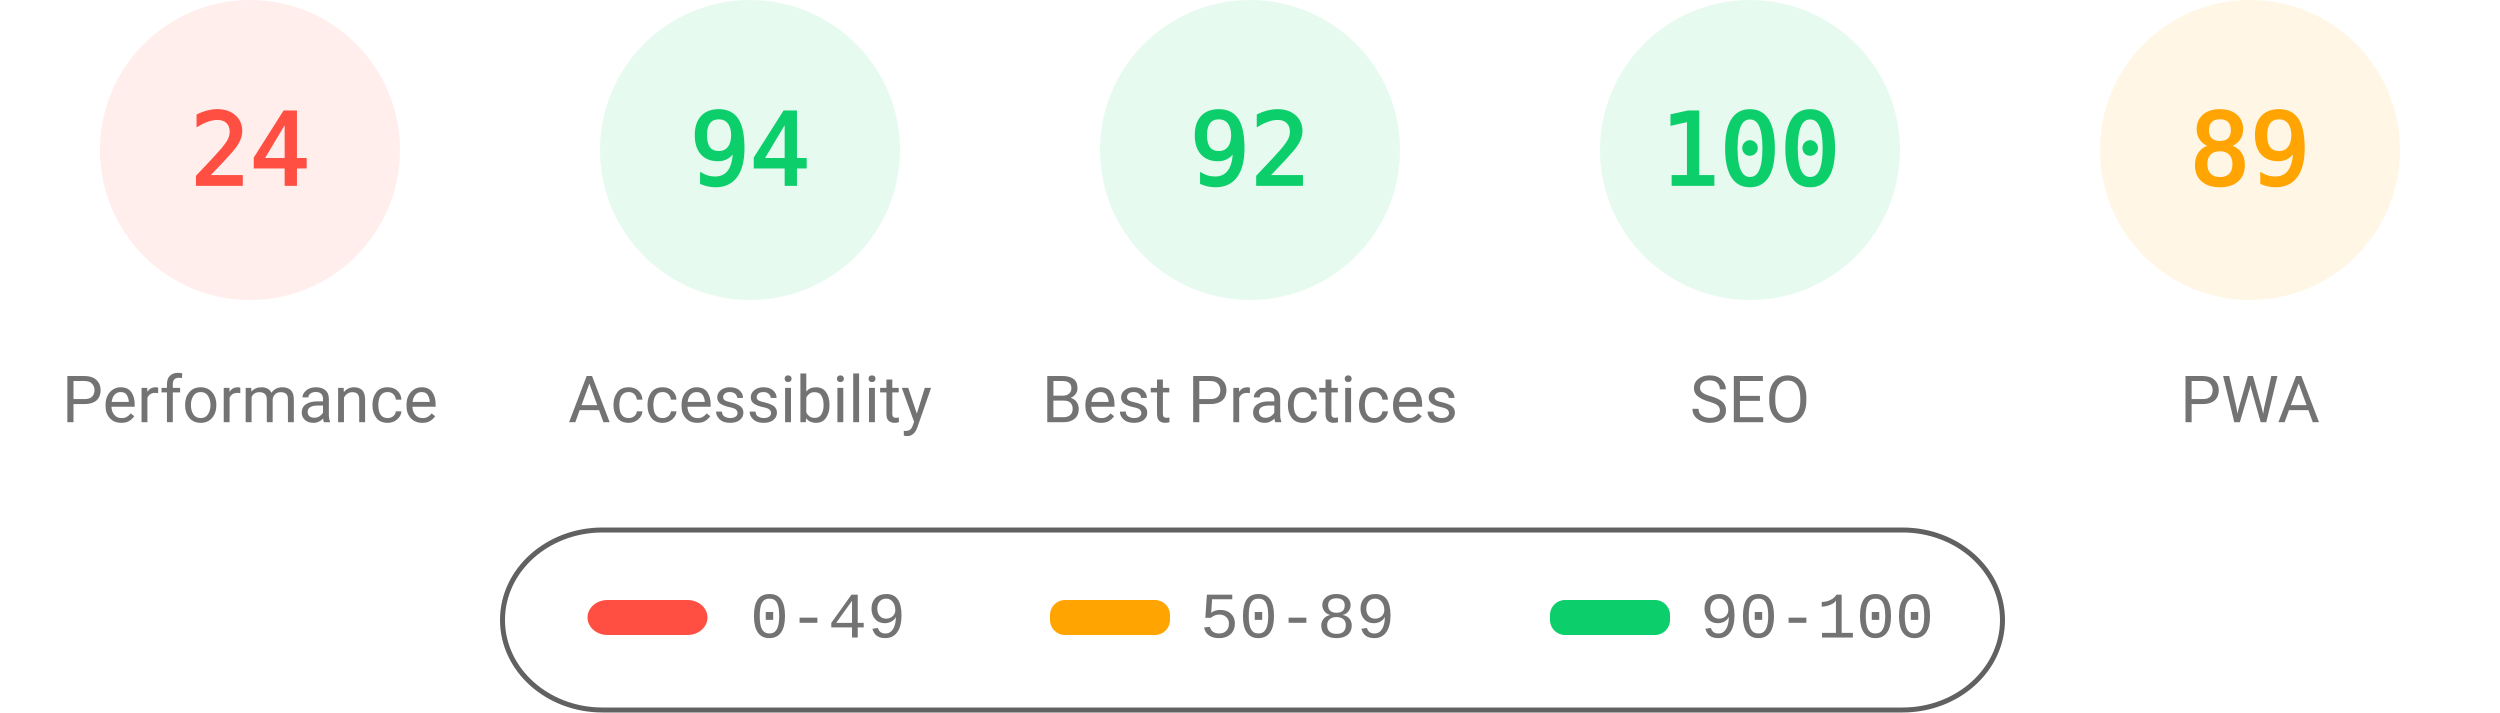
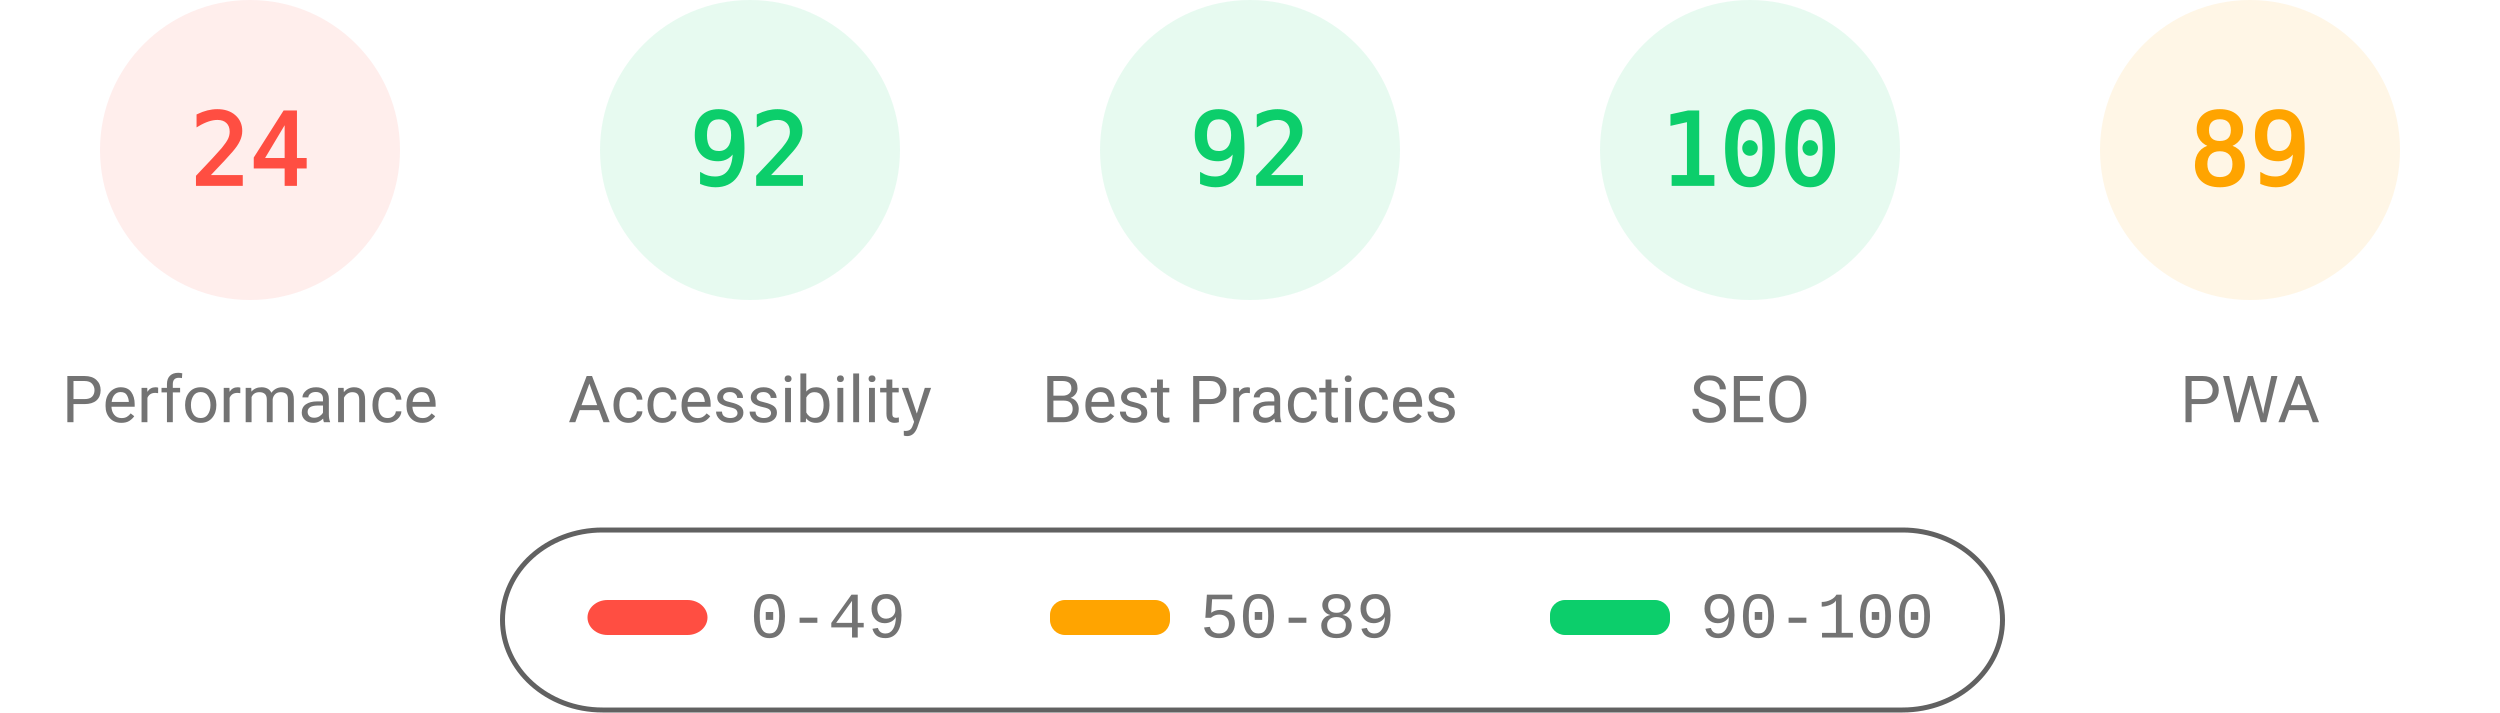
<svg xmlns="http://www.w3.org/2000/svg" fill="none" width="1000" height="285">
  <style>.gauge-base{opacity:.1}.gauge-arc{fill:none;animation-delay:250ms;stroke-linecap:round;transform:rotate(-90deg);transform-origin:100px 60px;animation:load-gauge 1s ease forwards}.guage-text{font-size:40px;font-family:monospace;text-align:center}.guage-red{color:#ff4e42;fill:#ff4e42;stroke:#ff4e42}.guage-orange{color:#ffa400;fill:#ffa400;stroke:#ffa400}.guage-green{color:#0cce6b;fill:#0cce6b;stroke:#0cce6b}.guage-undefined{color:#5c5c5c;fill:#5c5c5c;stroke:#5c5c5c}.guage-title{color:#737373;fill:#737373;stroke:none;font-size:26px;line-height:26px;font-family:Roboto,Halvetica,Arial,sans-serif}@keyframes load-gauge{from{stroke-dasharray:0 352.858}}</style>
  <svg class="guage-div guage-perf guage-red" viewBox="0 0 200 200" width="200" height="200">
    <circle class="gauge-base" r="56" cx="100" cy="60" stroke-width="8" />
    <circle class="gauge-arc guage-arc-1" r="56" cx="100" cy="60" stroke-width="8" style="stroke-dasharray:84.446,351.858" />
    <text class="guage-text" x="100" y="60" alignment-baseline="central" dominant-baseline="central" text-anchor="middle">24</text>
    <text class="guage-title" x="100" y="160" alignment-baseline="central" dominant-baseline="central" text-anchor="middle">Performance</text>
  </svg>
  <svg class="guage-div guage-acc guage-green" viewBox="0 0 200 200" width="200" height="200" x="200">
    <circle class="gauge-base" r="56" cx="100" cy="60" stroke-width="8" />
-     <circle class="gauge-arc guage-arc-2" r="56" cx="100" cy="60" stroke-width="8" style="stroke-dasharray:330.747,351.858" />
-     <text class="guage-text" x="100" y="60" alignment-baseline="central" dominant-baseline="central" text-anchor="middle">94</text>
+     <circle class="gauge-arc guage-arc-2" r="56" cx="100" cy="60" stroke-width="8" style="stroke-dasharray:323.709,351.858" />
+     <text class="guage-text" x="100" y="60" alignment-baseline="central" dominant-baseline="central" text-anchor="middle">92</text>
    <text class="guage-title" x="100" y="160" alignment-baseline="central" dominant-baseline="central" text-anchor="middle">Accessibility</text>
  </svg>
  <svg class="guage-div guage-best guage-green" viewBox="0 0 200 200" width="200" height="200" x="400">
    <circle class="gauge-base" r="56" cx="100" cy="60" stroke-width="8" />
    <circle class="gauge-arc guage-arc-3" r="56" cx="100" cy="60" stroke-width="8" style="stroke-dasharray:323.709,351.858" />
    <text class="guage-text" x="100" y="60" alignment-baseline="central" dominant-baseline="central" text-anchor="middle">92</text>
    <text class="guage-title" x="100" y="160" alignment-baseline="central" dominant-baseline="central" text-anchor="middle">Best Practices</text>
  </svg>
  <svg class="guage-div guage-seo guage-green" viewBox="0 0 200 200" width="200" height="200" x="600">
    <circle class="gauge-base" r="56" cx="100" cy="60" stroke-width="8" />
    <circle class="gauge-arc guage-arc-4" r="56" cx="100" cy="60" stroke-width="8" style="stroke-dasharray:351.858,351.858" />
    <text class="guage-text" x="100" y="60" alignment-baseline="central" dominant-baseline="central" text-anchor="middle">100</text>
    <text class="guage-title" x="100" y="160" alignment-baseline="central" dominant-baseline="central" text-anchor="middle">SEO</text>
  </svg>
  <svg class="guage-div guage-pwa guage-orange" viewBox="0 0 200 200" width="200" height="200" x="800">
    <circle class="gauge-base" r="56" cx="100" cy="60" stroke-width="8" />
    <circle class="gauge-arc guage-arc-4" r="56" cx="100" cy="60" stroke-width="8" style="stroke-dasharray:313.154,351.858" />
    <text class="guage-text" x="100" y="60" alignment-baseline="central" dominant-baseline="central" text-anchor="middle">89</text>
    <text class="guage-title" x="100" y="160" alignment-baseline="central" dominant-baseline="central" text-anchor="middle">PWA</text>
  </svg>
  <svg width="604" height="76" x="200" y="210">
    <path fill="none" id="canvas_background" d="M-1-1h604v80H-1z" />
    <rect fill-opacity="0" stroke="#616161" stroke-width="2" rx="40" id="svg_2" height="72" width="600" y="2" x="1" fill="#000" />
    <rect stroke="#000" rx="8" id="svg_3" height="14" width="48" y="30" x="35" stroke-opacity="null" stroke-width="0" fill="#ff4e42" />
    <rect stroke="#000" rx="6" id="svg_4" height="14" width="48" y="30" x="220" stroke-opacity="null" stroke-width="0" fill="#ffa400" />
    <rect stroke="#000" rx="6" id="svg_5" height="14" width="48" y="30" x="420" stroke-opacity="null" stroke-width="0" fill="#0cce6b" />
    <text xml:space="preserve" text-anchor="start" font-family="'Courier New', Courier, monospace" font-size="26" id="svg_6" y="45" x="100" stroke-opacity="null" stroke-width="0" stroke="#000" fill="#737373">0-49</text>
    <text xml:space="preserve" text-anchor="start" font-family="'Courier New', Courier, monospace" font-size="26" id="svg_7" y="45" x="280" stroke-opacity="null" stroke-width="0" stroke="#000" fill="#737373">50-89</text>
    <text xml:space="preserve" text-anchor="start" font-family="'Courier New', Courier, monospace" font-size="26" id="svg_8" y="45" x="480" stroke-opacity="null" stroke-width="0" stroke="#000" fill="#737373">90-100</text>
  </svg>
</svg>
